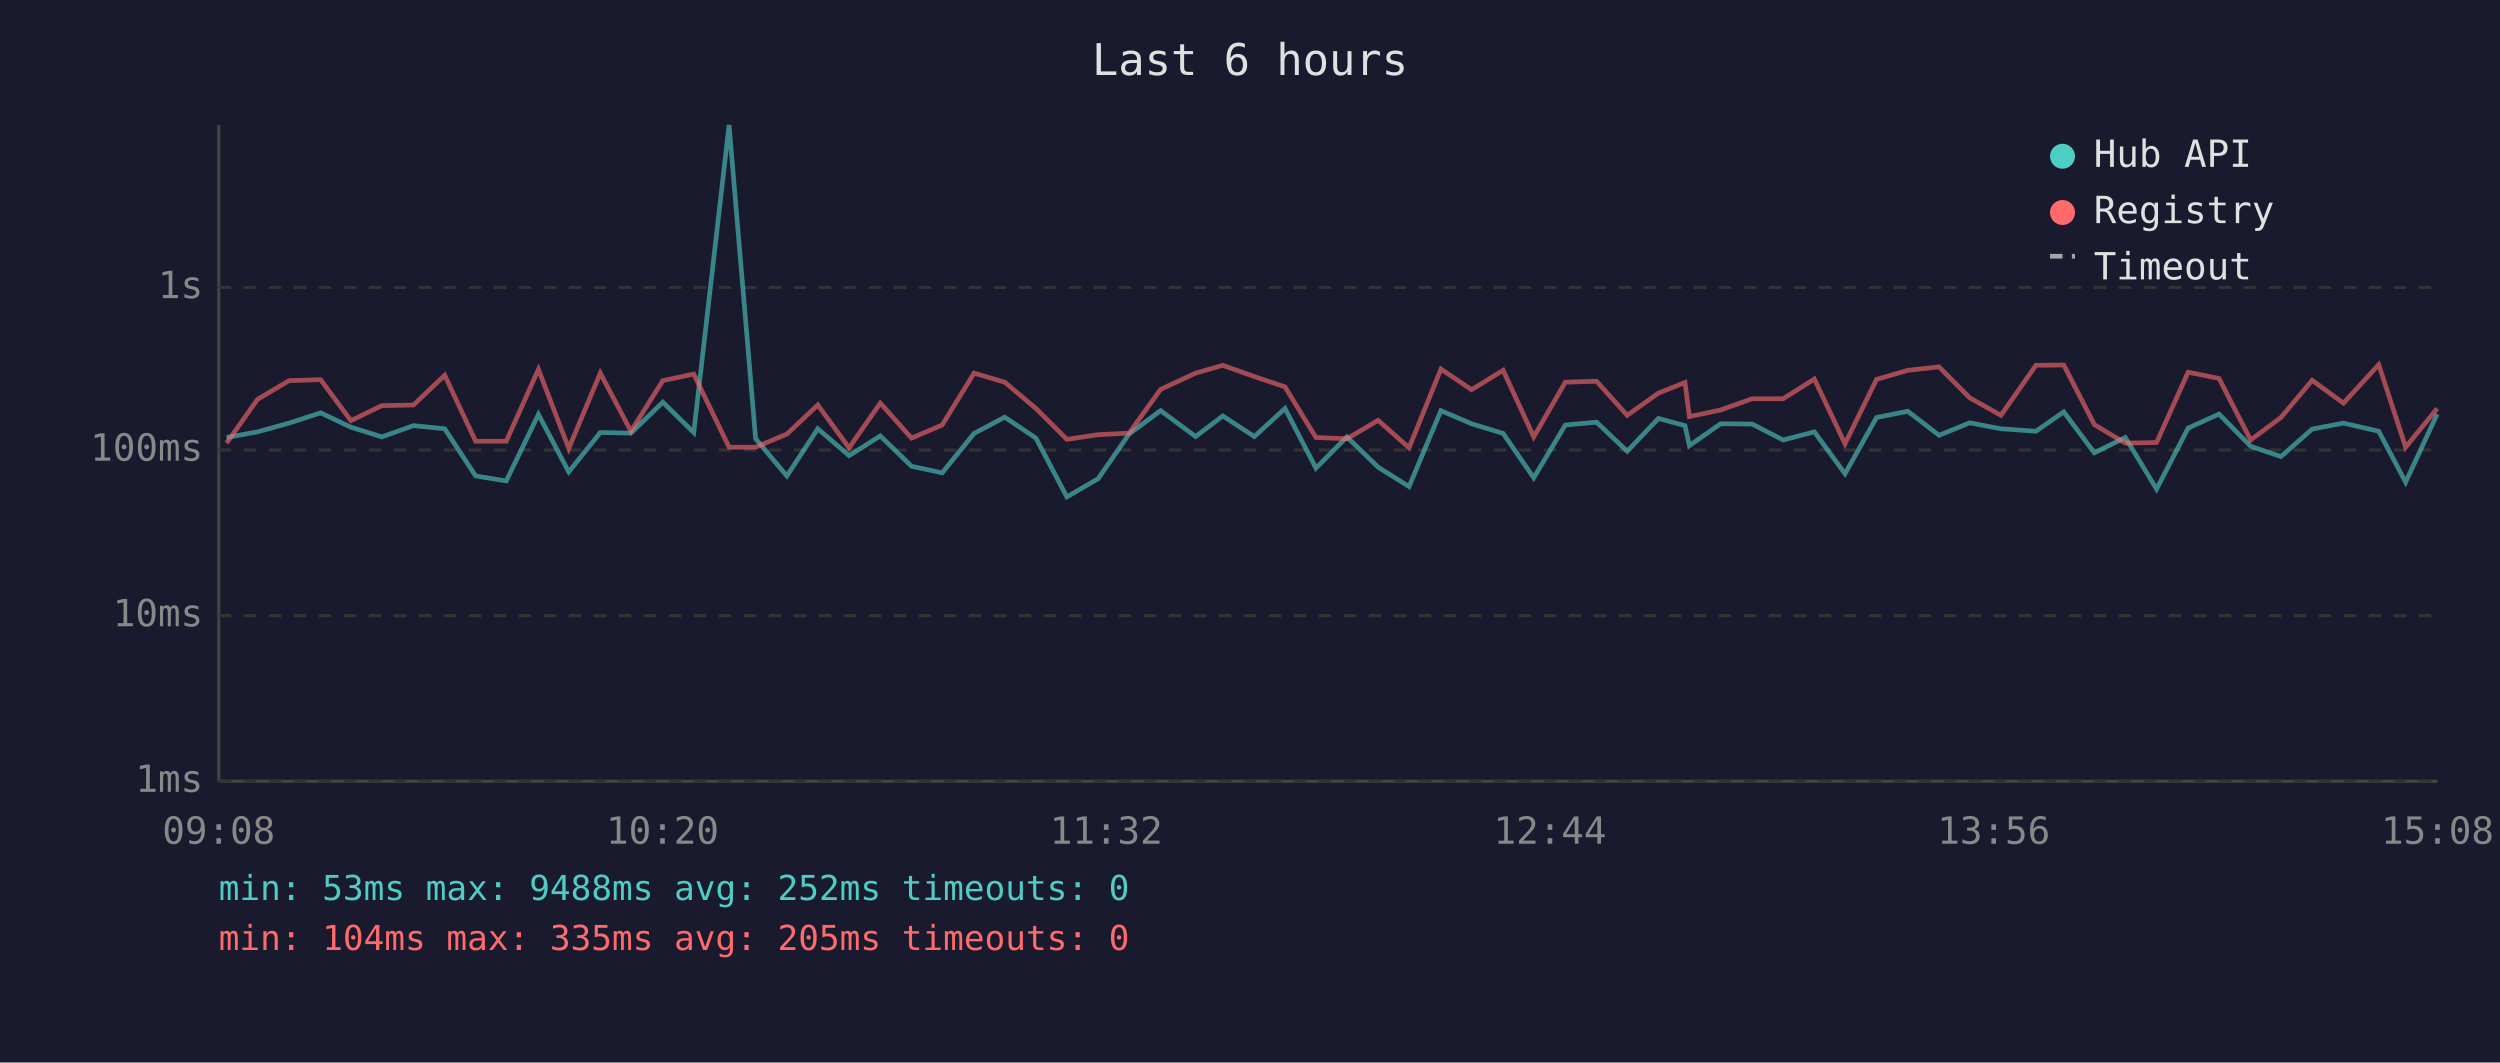
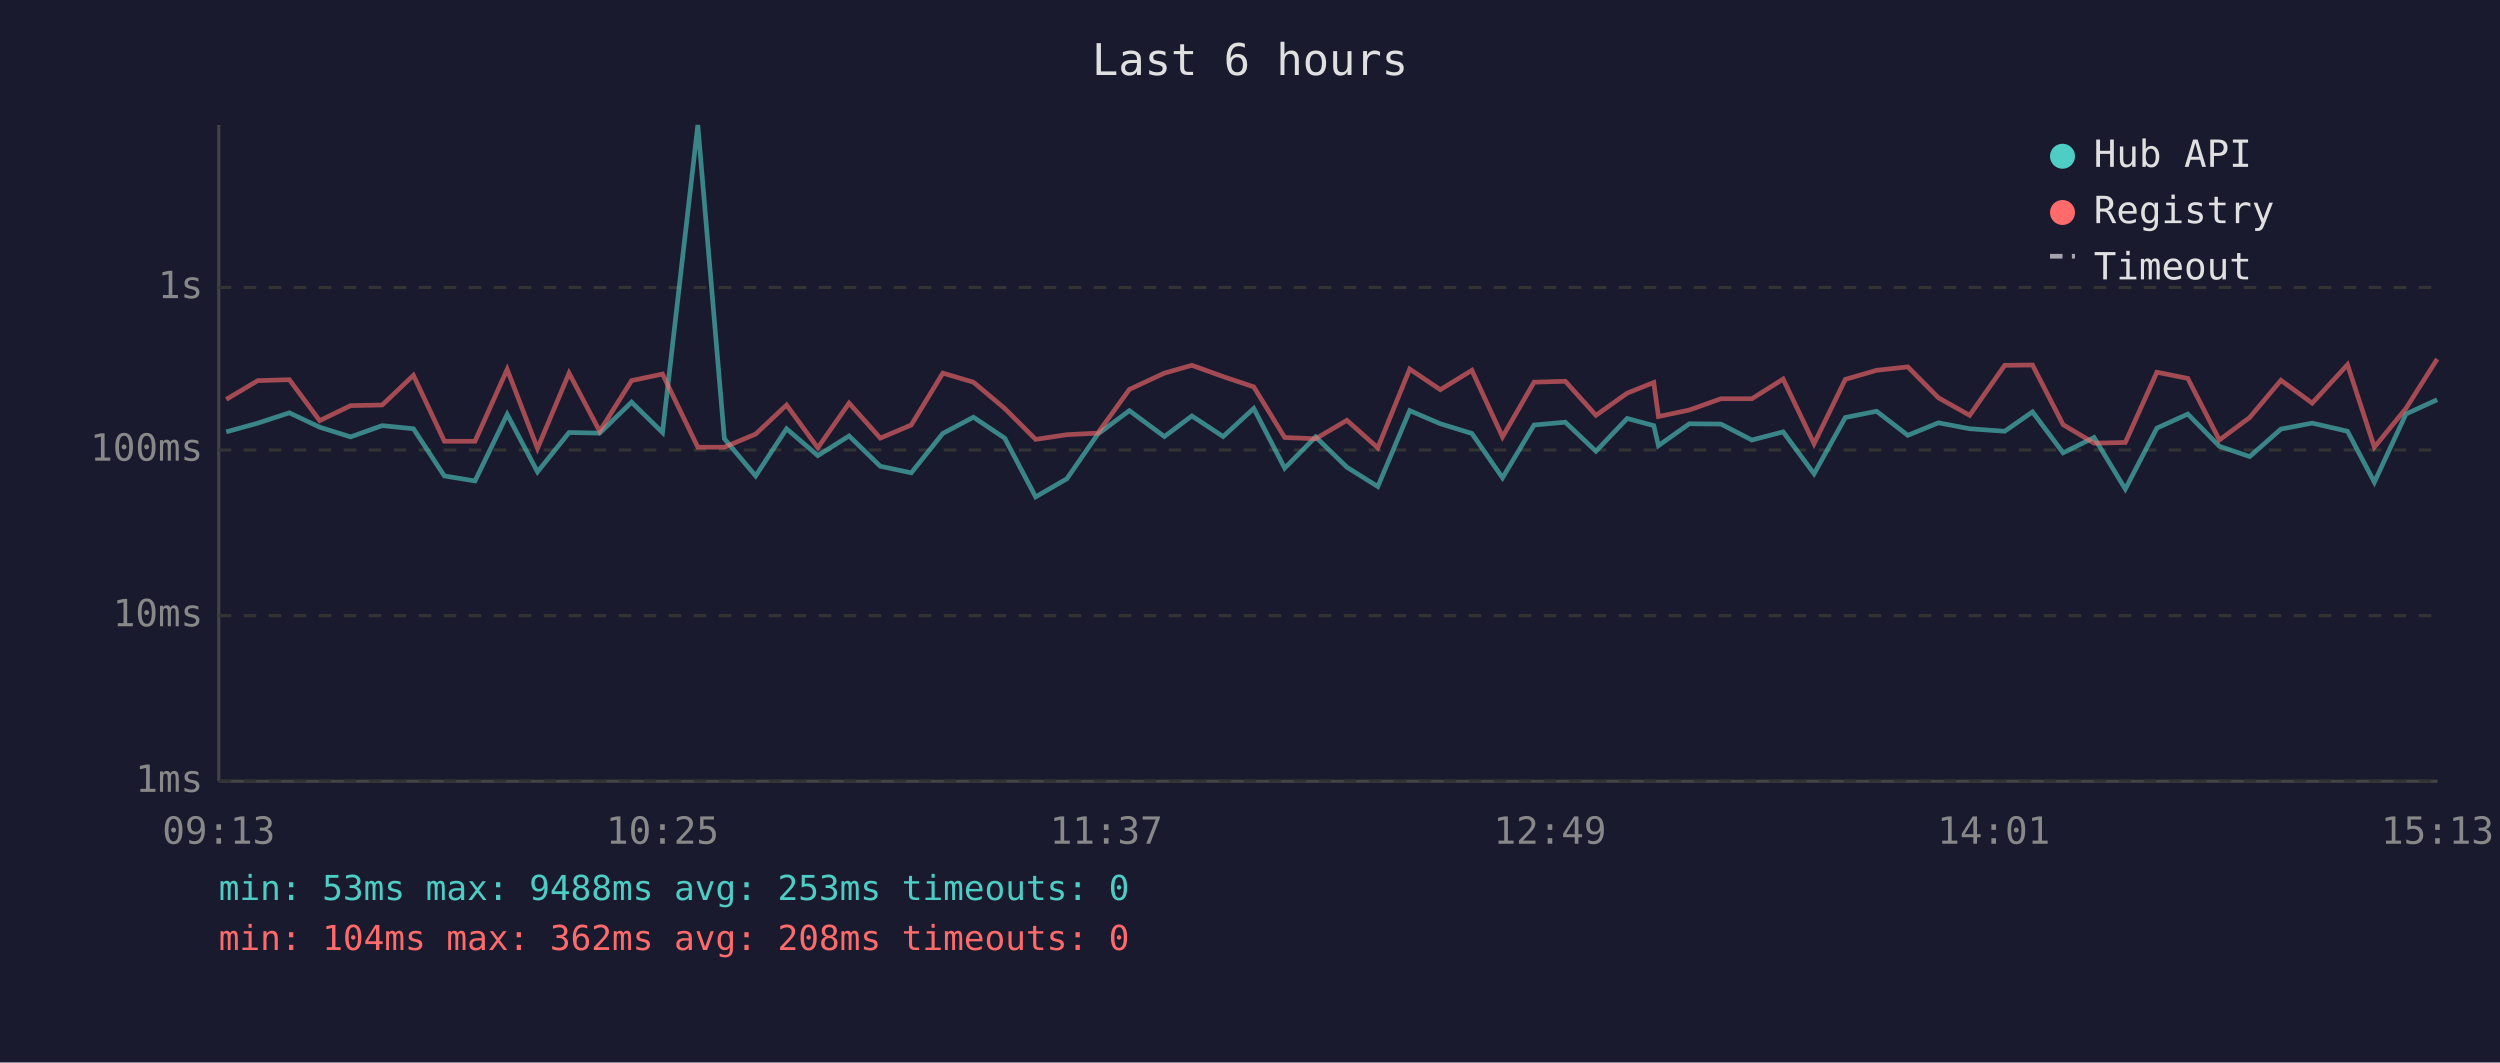
<svg xmlns="http://www.w3.org/2000/svg" viewBox="0 0 800 340" font-family="monospace" font-size="12">
  <rect width="800" height="340" fill="#1a1a2e" />
  <text x="400" y="24" fill="#e0e0e0" font-size="14" text-anchor="middle">Last 6 hours</text>
  <line x1="70" y1="40" x2="70" y2="250" stroke="#444" stroke-width="1" />
  <line x1="70" y1="250" x2="780" y2="250" stroke="#444" stroke-width="1" />
  <line x1="70" y1="250" x2="780" y2="250" stroke="#333" stroke-width="1" stroke-dasharray="4" />
  <text x="65" y="250" fill="#888" text-anchor="end" dominant-baseline="middle">1ms</text>
  <line x1="70" y1="197" x2="780" y2="197" stroke="#333" stroke-width="1" stroke-dasharray="4" />
  <text x="65" y="197" fill="#888" text-anchor="end" dominant-baseline="middle">10ms</text>
  <line x1="70" y1="144" x2="780" y2="144" stroke="#333" stroke-width="1" stroke-dasharray="4" />
  <text x="65" y="144" fill="#888" text-anchor="end" dominant-baseline="middle">100ms</text>
  <line x1="70" y1="92" x2="780" y2="92" stroke="#333" stroke-width="1" stroke-dasharray="4" />
  <text x="65" y="92" fill="#888" text-anchor="end" dominant-baseline="middle">1s</text>
-   <text x="70" y="270" fill="#888" text-anchor="middle">09:08</text>
-   <text x="212" y="270" fill="#888" text-anchor="middle">10:20</text>
-   <text x="354" y="270" fill="#888" text-anchor="middle">11:32</text>
-   <text x="496" y="270" fill="#888" text-anchor="middle">12:44</text>
-   <text x="638" y="270" fill="#888" text-anchor="middle">13:56</text>
-   <text x="780" y="270" fill="#888" text-anchor="middle">15:08</text>
-   <polyline points="72.5,140.0 82.4,138.2 92.5,135.4 102.6,132.1 112.3,136.7 122.2,139.8 132.3,136.2 142.3,137.2 152.2,152.3 162.0,153.9 172.3,132.6 182.0,151.0 192.1,138.4 201.9,138.6 212.1,128.7 222.0,138.4 233.3,40.0 241.8,140.4 251.8,152.3 261.7,137.2 271.7,145.8 281.7,139.5 291.7,149.2 301.5,151.3 311.7,138.7 321.5,133.5 331.5,140.2 341.4,159.0 351.4,153.2 361.3,138.9 371.4,131.4 382.6,139.7 391.3,133.1 401.4,139.7 411.2,130.7 421.1,149.8 431.0,139.8 441.0,149.5 450.9,155.7 461.1,131.4 470.9,135.6 481.0,138.7 490.8,152.9 500.9,136.0 510.9,135.1 520.7,144.4 530.7,133.9 539.2,136.2 540.6,142.6 550.6,135.6 560.7,135.7 570.6,140.8 580.6,138.2 590.4,151.6 600.5,133.6 610.5,131.6 620.5,139.3 630.3,135.3 640.3,137.2 651.5,138.0 660.4,131.8 670.2,144.9 680.1,140.0 690.1,156.5 700.2,137.0 710.1,132.5 720.2,142.8 729.9,146.1 739.9,137.3 749.9,135.4 761.2,138.0 769.8,154.3 779.9,132.5" fill="none" stroke="#4ecdc4" stroke-width="1.5" opacity="0.6" />
-   <polyline points="72.5,141.8 82.4,127.8 92.5,121.8 102.6,121.5 112.3,134.6 122.2,129.8 132.3,129.6 142.3,120.1 152.2,141.2 162.0,141.2 172.3,118.2 182.0,143.5 192.1,119.4 201.9,138.0 212.1,121.8 222.0,119.7 233.3,143.1 241.8,143.1 251.8,138.9 261.7,129.6 271.7,143.3 281.7,129.0 291.7,140.2 301.5,136.0 311.7,119.4 321.5,122.3 331.5,130.7 341.4,140.6 351.4,139.1 361.3,138.6 371.4,124.6 382.6,119.4 391.3,116.9 401.4,120.5 411.2,123.8 421.1,140.0 431.0,140.4 441.0,134.5 450.9,143.3 461.1,118.1 470.9,124.7 481.0,118.5 490.8,139.8 500.9,122.3 510.9,122.0 520.7,132.9 530.7,125.8 539.2,122.4 540.6,133.3 550.6,131.2 560.7,127.6 570.6,127.6 580.6,121.3 590.4,142.0 600.5,121.4 610.5,118.5 620.5,117.4 630.3,127.3 640.3,132.9 651.5,116.9 660.4,116.8 670.2,135.9 680.1,141.8 690.1,141.6 700.2,119.1 710.1,121.1 720.2,140.8 729.9,133.6 739.9,121.7 749.9,129.0 761.2,116.7 769.8,143.1 779.9,130.7" fill="none" stroke="#ff6b6b" stroke-width="1.5" opacity="0.6" />
+   <text x="70" y="270" fill="#888" text-anchor="middle">09:13</text>
+   <text x="212" y="270" fill="#888" text-anchor="middle">10:25</text>
+   <text x="354" y="270" fill="#888" text-anchor="middle">11:37</text>
+   <text x="496" y="270" fill="#888" text-anchor="middle">12:49</text>
+   <text x="638" y="270" fill="#888" text-anchor="middle">14:01</text>
+   <text x="780" y="270" fill="#888" text-anchor="middle">15:13</text>
+   <polyline points="72.4,138.2 82.5,135.4 92.6,132.1 102.3,136.7 112.2,139.8 122.3,136.2 132.3,137.2 142.2,152.3 152.0,153.9 162.3,132.6 172.0,151.0 182.1,138.4 191.9,138.6 202.1,128.7 212.0,138.4 223.3,40.0 231.8,140.4 241.8,152.3 251.7,137.2 261.7,145.8 271.7,139.5 281.7,149.2 291.6,151.3 301.7,138.7 311.5,133.5 321.5,140.2 331.4,159.0 341.4,153.2 351.3,138.9 361.4,131.4 372.6,139.7 381.4,133.1 391.4,139.7 401.2,130.7 411.1,149.8 421.0,139.8 431.0,149.5 440.9,155.7 451.1,131.4 460.9,135.6 471.0,138.7 480.8,152.9 490.9,136.0 500.9,135.1 510.7,144.4 520.7,133.9 529.2,136.2 530.7,142.6 540.6,135.6 550.7,135.7 560.6,140.8 570.6,138.2 580.5,151.6 590.5,133.6 600.5,131.6 610.5,139.3 620.3,135.3 630.3,137.2 641.5,138.0 650.4,131.8 660.2,144.9 670.1,140.0 680.1,156.5 690.2,137.0 700.1,132.5 710.2,142.8 719.9,146.1 729.9,137.3 739.9,135.4 751.2,138.0 759.8,154.3 769.9,132.5 779.9,127.9" fill="none" stroke="#4ecdc4" stroke-width="1.5" opacity="0.6" />
+   <polyline points="72.4,127.8 82.5,121.8 92.6,121.5 102.3,134.6 112.2,129.8 122.3,129.6 132.3,120.1 142.2,141.2 152.0,141.2 162.3,118.2 172.0,143.5 182.1,119.4 191.9,138.0 202.1,121.8 212.0,119.7 223.3,143.1 231.8,143.1 241.8,138.9 251.7,129.6 261.7,143.3 271.7,129.0 281.7,140.2 291.6,136.0 301.7,119.4 311.5,122.3 321.5,130.7 331.4,140.6 341.4,139.1 351.3,138.6 361.4,124.6 372.6,119.4 381.4,116.9 391.4,120.5 401.2,123.8 411.1,140.0 421.0,140.4 431.0,134.5 440.9,143.3 451.1,118.1 460.9,124.7 471.0,118.5 480.8,139.8 490.9,122.3 500.9,122.0 510.7,132.9 520.7,125.8 529.2,122.4 530.7,133.3 540.6,131.2 550.7,127.6 560.6,127.6 570.6,121.3 580.5,142.0 590.5,121.4 600.5,118.5 610.5,117.4 620.3,127.3 630.3,132.9 641.5,116.9 650.4,116.8 660.2,135.9 670.1,141.8 680.1,141.6 690.2,119.1 700.1,121.1 710.2,140.8 719.9,133.6 729.9,121.7 739.9,129.0 751.2,116.7 759.8,143.1 769.9,130.7 779.9,114.9" fill="none" stroke="#ff6b6b" stroke-width="1.5" opacity="0.6" />
  <circle cx="660" cy="50" r="4" fill="#4ecdc4" />
  <text x="670" y="50" fill="#e0e0e0" dominant-baseline="middle">Hub API</text>
  <circle cx="660" cy="68" r="4" fill="#ff6b6b" />
  <text x="670" y="68" fill="#e0e0e0" dominant-baseline="middle">Registry</text>
  <line x1="656" y1="82" x2="664" y2="82" stroke="#e0e0e0" stroke-width="1.5" stroke-dasharray="4,3" opacity="0.7" />
  <text x="670" y="86" fill="#e0e0e0" dominant-baseline="middle">Timeout</text>
-   <text x="70" y="288" fill="#4ecdc4" font-size="11">min: 53ms  max: 9488ms  avg: 252ms  timeouts: 0</text>
-   <text x="70" y="304" fill="#ff6b6b" font-size="11">min: 104ms  max: 335ms  avg: 205ms  timeouts: 0</text>
+   <text x="70" y="288" fill="#4ecdc4" font-size="11">min: 53ms  max: 9488ms  avg: 253ms  timeouts: 0</text>
+   <text x="70" y="304" fill="#ff6b6b" font-size="11">min: 104ms  max: 362ms  avg: 208ms  timeouts: 0</text>
</svg>
